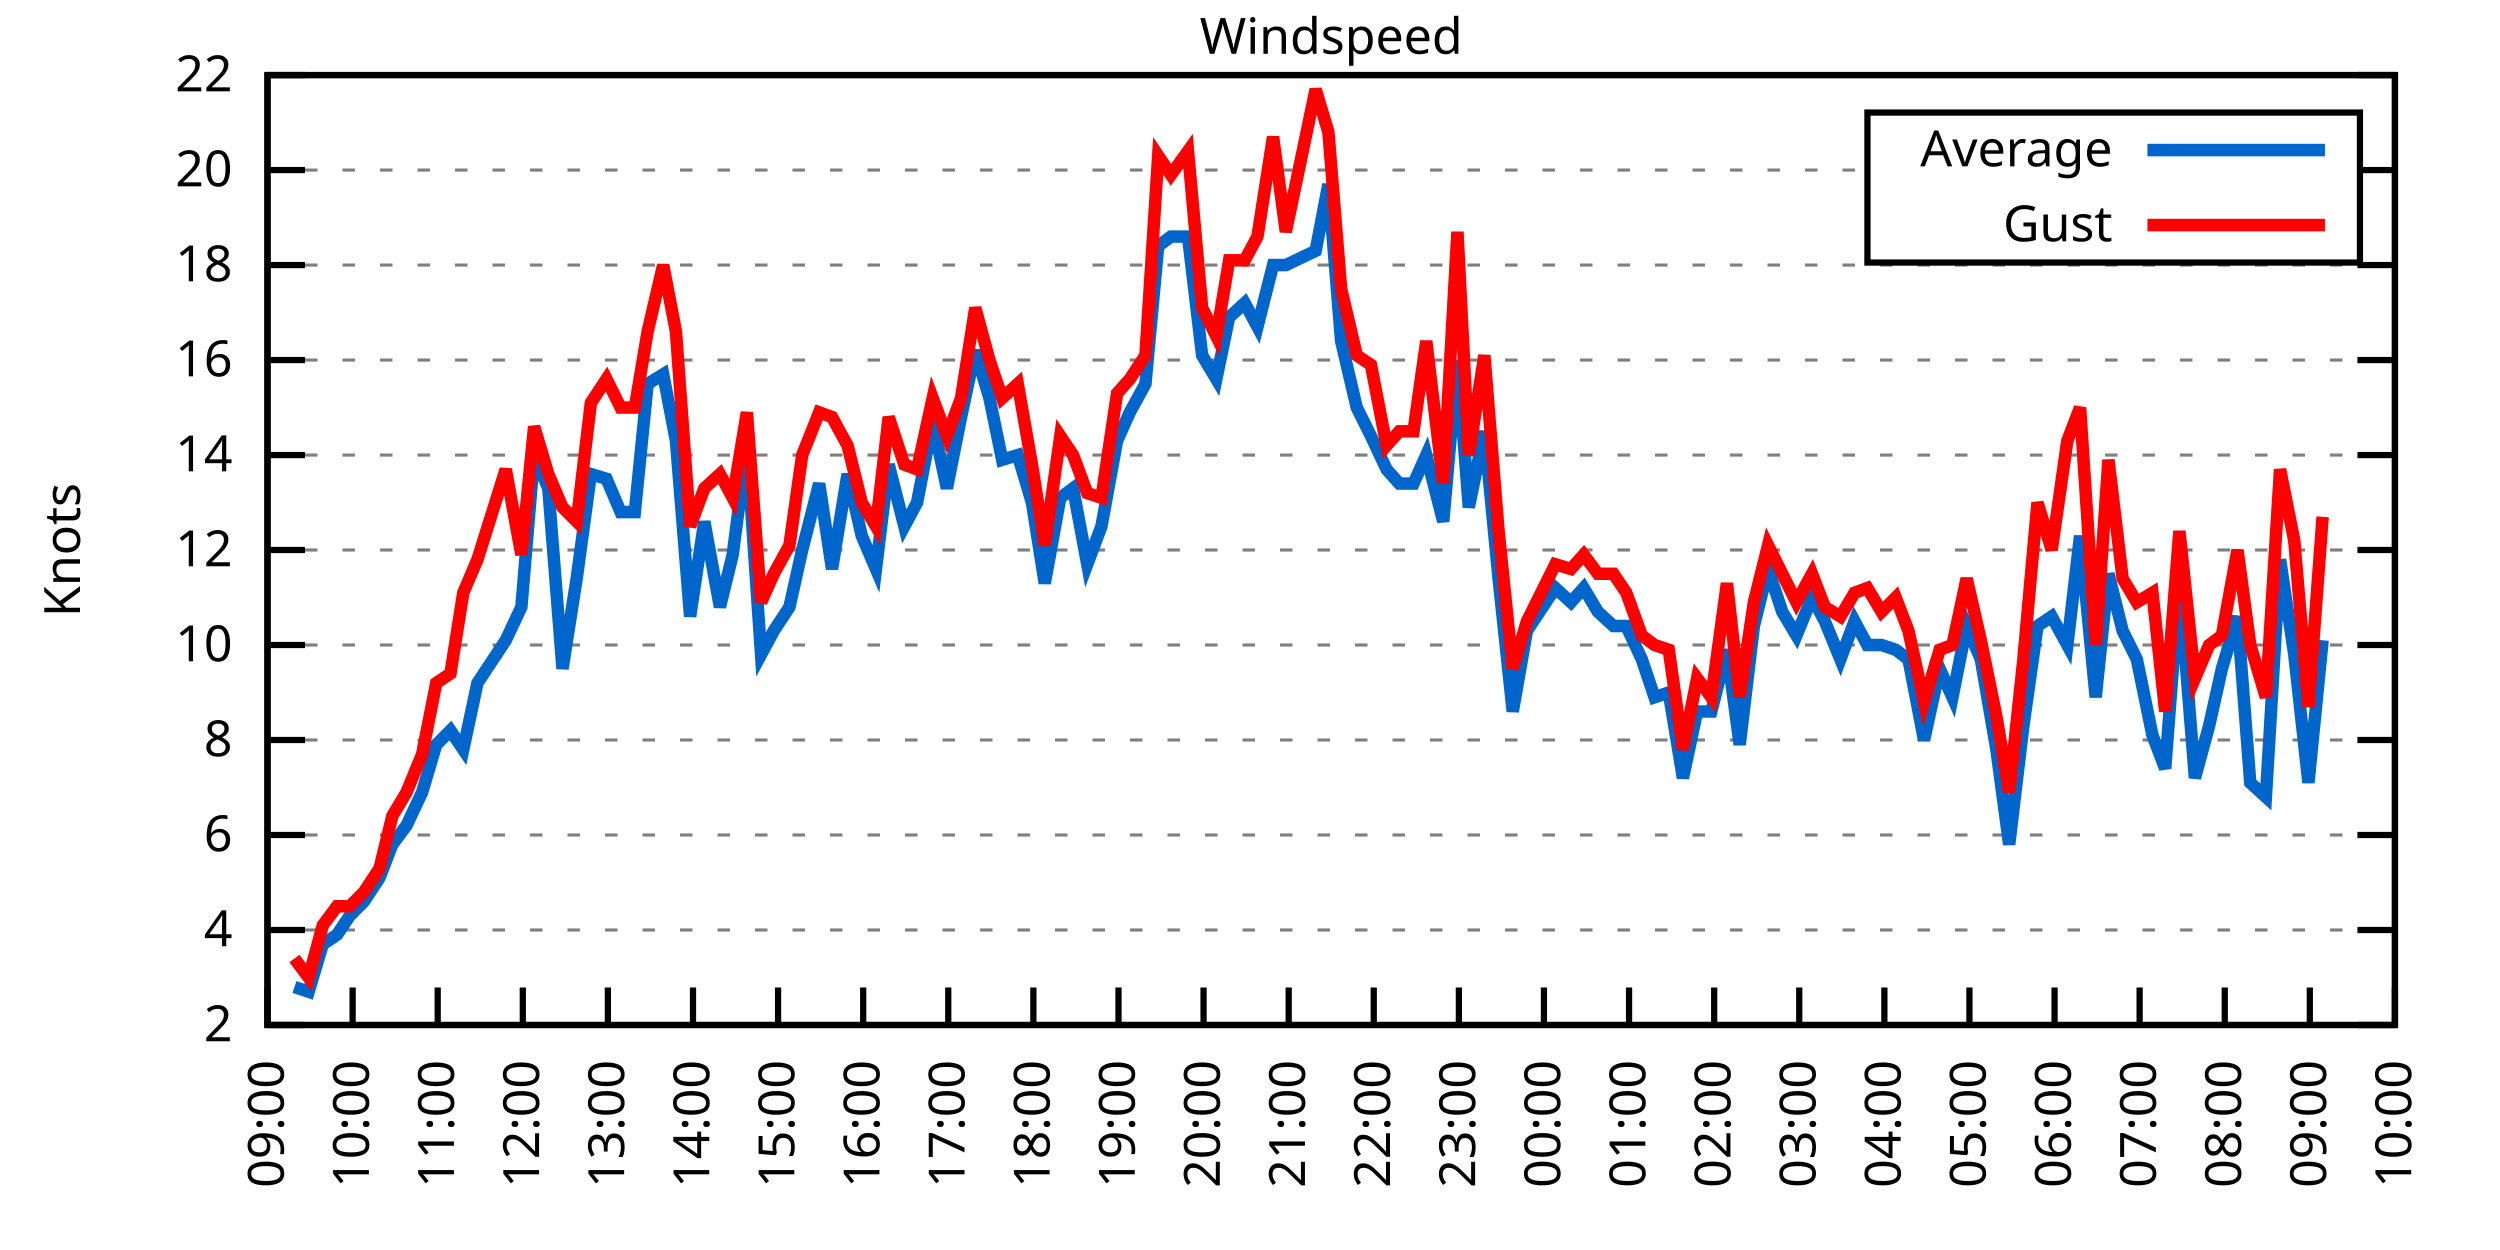
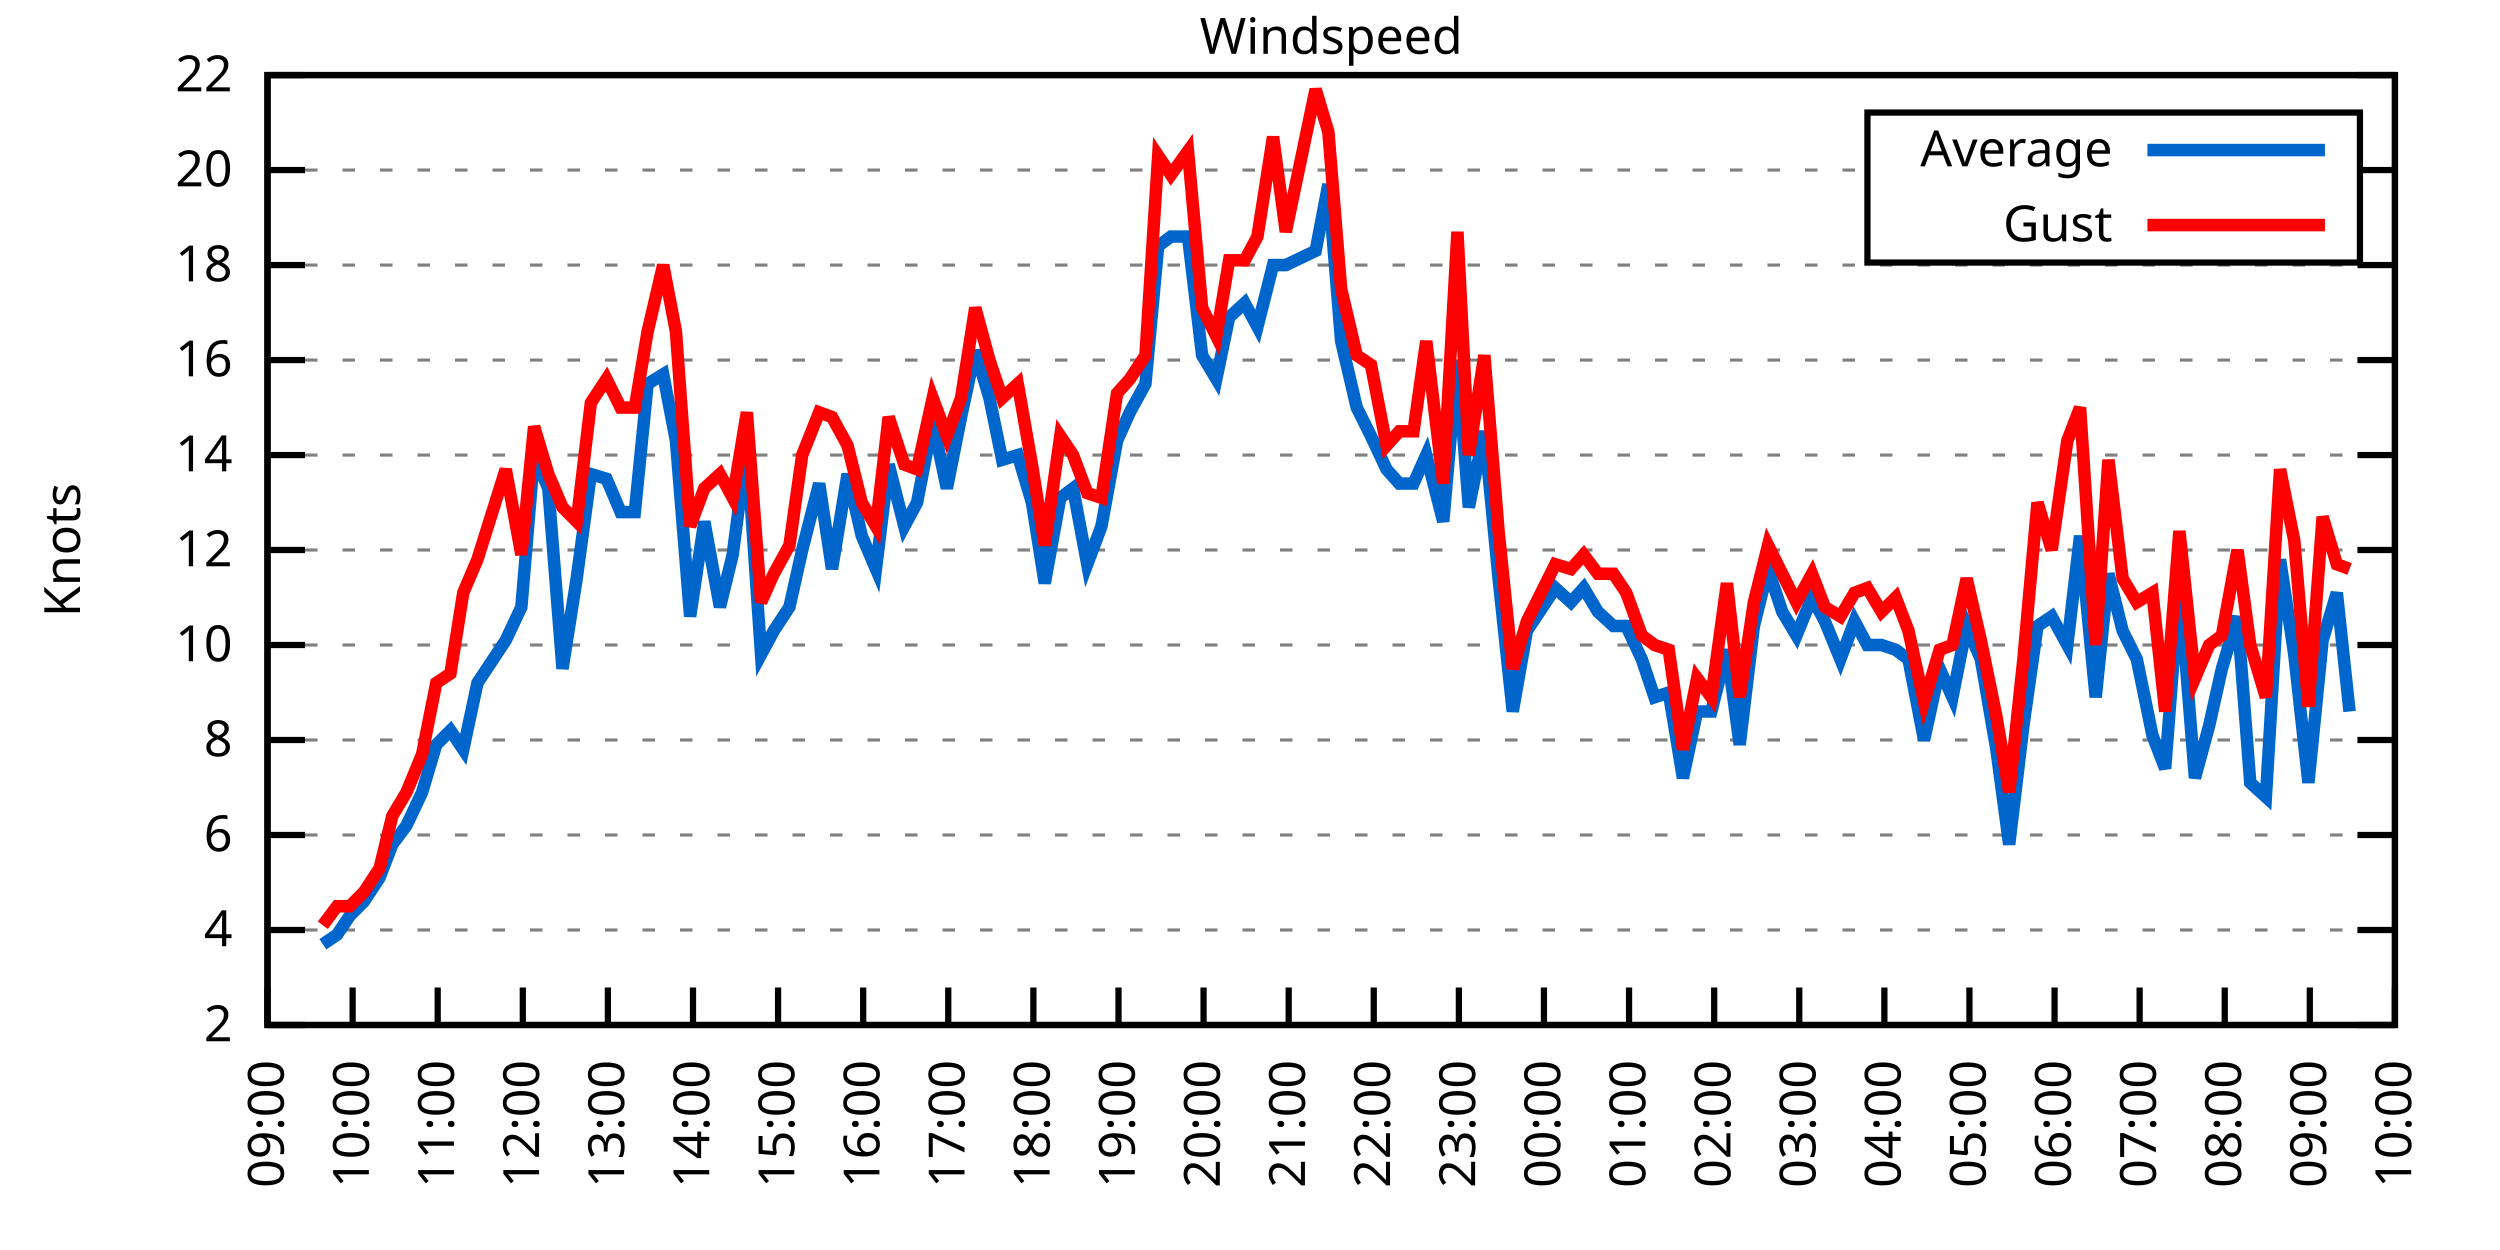
<svg xmlns="http://www.w3.org/2000/svg" xmlns:xlink="http://www.w3.org/1999/xlink" width="400" height="200" viewBox="0 0 400 200">
  <g id="gnuplot_canvas">
    <rect x="0" y="0" width="400" height="200" fill="none" />
    <defs>
      <circle id="gpDot" r="0.5" stroke-width="0.5" stroke="currentColor" />
      <path id="gpPt0" stroke-width="0.333" stroke="currentColor" d="M-1,0 h2 M0,-1 v2" />
      <path id="gpPt1" stroke-width="0.333" stroke="currentColor" d="M-1,-1 L1,1 M1,-1 L-1,1" />
      <path id="gpPt2" stroke-width="0.333" stroke="currentColor" d="M-1,0 L1,0 M0,-1 L0,1 M-1,-1 L1,1 M-1,1 L1,-1" />
      <rect id="gpPt3" stroke-width="0.333" stroke="currentColor" x="-1" y="-1" width="2" height="2" />
      <rect id="gpPt4" stroke-width="0.333" stroke="currentColor" fill="currentColor" x="-1" y="-1" width="2" height="2" />
      <circle id="gpPt5" stroke-width="0.333" stroke="currentColor" cx="0" cy="0" r="1" />
      <use xlink:href="#gpPt5" id="gpPt6" fill="currentColor" stroke="none" />
      <path id="gpPt7" stroke-width="0.333" stroke="currentColor" d="M0,-1.33 L-1.33,0.67 L1.33,0.67 z" />
      <use xlink:href="#gpPt7" id="gpPt8" fill="currentColor" stroke="none" />
      <use xlink:href="#gpPt7" id="gpPt9" stroke="currentColor" transform="rotate(180)" />
      <use xlink:href="#gpPt9" id="gpPt10" fill="currentColor" stroke="none" />
      <use xlink:href="#gpPt3" id="gpPt11" stroke="currentColor" transform="rotate(45)" />
      <use xlink:href="#gpPt11" id="gpPt12" fill="currentColor" stroke="none" />
      <path id="gpPt13" stroke-width="0.333" stroke="currentColor" d="M0,1.330 L1.265,0.411 L0.782,-1.067 L-0.782,-1.076 L-1.265,0.411 z" />
      <use xlink:href="#gpPt13" id="gpPt14" fill="currentColor" stroke="none" />
      <filter id="textbox" filterUnits="objectBoundingBox" x="0" y="0" height="1" width="1">
        <feFlood flood-color="white" flood-opacity="1" result="bgnd" />
        <feComposite in="SourceGraphic" in2="bgnd" operator="atop" />
      </filter>
      <filter id="greybox" filterUnits="objectBoundingBox" x="0" y="0" height="1" width="1">
        <feFlood flood-color="lightgrey" flood-opacity="1" result="grey" />
        <feComposite in="SourceGraphic" in2="grey" operator="atop" />
      </filter>
    </defs>
    <g fill="none" color="white" stroke="currentColor" stroke-width="1.00" stroke-linecap="butt" stroke-linejoin="miter">
</g>
    <g fill="none" color="black" stroke="currentColor" stroke-width="1.00" stroke-linecap="butt" stroke-linejoin="miter">
      <g stroke="none" shape-rendering="crispEdges">
        <polygon fill="rgb(255, 255, 255)" points="42.80,164.00 383.18,164.00 383.18,12.02 42.80,12.02 " />
      </g>
    </g>
    <g fill="none" color="black" stroke="currentColor" stroke-width="1.00" stroke-linecap="butt" stroke-linejoin="miter">
</g>
    <g fill="none" color="black" stroke="black" stroke-width="0.50" stroke-linecap="butt" stroke-linejoin="miter">
</g>
    <g fill="none" color="gray" stroke="currentColor" stroke-width="0.50" stroke-linecap="butt" stroke-linejoin="miter">
      <path stroke="gray" stroke-dasharray="2,4" class="gridline" d="M42.80,164.00 L383.19,164.00  " />
    </g>
    <g fill="none" color="gray" stroke="gray" stroke-width="1.00" stroke-linecap="butt" stroke-linejoin="miter">
</g>
    <g fill="none" color="black" stroke="currentColor" stroke-width="1.00" stroke-linecap="butt" stroke-linejoin="miter">
      <path stroke="black" d="M42.80,164.00 L48.80,164.00 M383.19,164.00 L377.19,164.00  " />
      <g transform="translate(37.20,166.60)" stroke="none" fill="black" font-family="Sans" font-size="8.00" text-anchor="end">
        <text>
          <tspan font-family="Sans"> 2</tspan>
        </text>
      </g>
    </g>
    <g fill="none" color="black" stroke="currentColor" stroke-width="1.00" stroke-linecap="butt" stroke-linejoin="miter">
</g>
    <g fill="none" color="black" stroke="black" stroke-width="0.50" stroke-linecap="butt" stroke-linejoin="miter">
</g>
    <g fill="none" color="gray" stroke="currentColor" stroke-width="0.50" stroke-linecap="butt" stroke-linejoin="miter">
      <path stroke="gray" stroke-dasharray="2,4" class="gridline" d="M42.80,148.80 L383.19,148.80  " />
    </g>
    <g fill="none" color="gray" stroke="gray" stroke-width="1.00" stroke-linecap="butt" stroke-linejoin="miter">
</g>
    <g fill="none" color="black" stroke="currentColor" stroke-width="1.00" stroke-linecap="butt" stroke-linejoin="miter">
      <path stroke="black" d="M42.80,148.80 L48.80,148.80 M383.19,148.80 L377.19,148.80  " />
      <g transform="translate(37.20,151.40)" stroke="none" fill="black" font-family="Sans" font-size="8.00" text-anchor="end">
        <text>
          <tspan font-family="Sans"> 4</tspan>
        </text>
      </g>
    </g>
    <g fill="none" color="black" stroke="currentColor" stroke-width="1.00" stroke-linecap="butt" stroke-linejoin="miter">
</g>
    <g fill="none" color="black" stroke="black" stroke-width="0.50" stroke-linecap="butt" stroke-linejoin="miter">
</g>
    <g fill="none" color="gray" stroke="currentColor" stroke-width="0.50" stroke-linecap="butt" stroke-linejoin="miter">
      <path stroke="gray" stroke-dasharray="2,4" class="gridline" d="M42.80,133.60 L383.19,133.60  " />
    </g>
    <g fill="none" color="gray" stroke="gray" stroke-width="1.00" stroke-linecap="butt" stroke-linejoin="miter">
</g>
    <g fill="none" color="black" stroke="currentColor" stroke-width="1.00" stroke-linecap="butt" stroke-linejoin="miter">
      <path stroke="black" d="M42.80,133.60 L48.80,133.60 M383.19,133.60 L377.19,133.60  " />
      <g transform="translate(37.20,136.20)" stroke="none" fill="black" font-family="Sans" font-size="8.00" text-anchor="end">
        <text>
          <tspan font-family="Sans"> 6</tspan>
        </text>
      </g>
    </g>
    <g fill="none" color="black" stroke="currentColor" stroke-width="1.00" stroke-linecap="butt" stroke-linejoin="miter">
</g>
    <g fill="none" color="black" stroke="black" stroke-width="0.50" stroke-linecap="butt" stroke-linejoin="miter">
</g>
    <g fill="none" color="gray" stroke="currentColor" stroke-width="0.50" stroke-linecap="butt" stroke-linejoin="miter">
      <path stroke="gray" stroke-dasharray="2,4" class="gridline" d="M42.80,118.40 L383.19,118.40  " />
    </g>
    <g fill="none" color="gray" stroke="gray" stroke-width="1.00" stroke-linecap="butt" stroke-linejoin="miter">
</g>
    <g fill="none" color="black" stroke="currentColor" stroke-width="1.00" stroke-linecap="butt" stroke-linejoin="miter">
      <path stroke="black" d="M42.80,118.40 L48.80,118.40 M383.19,118.40 L377.19,118.40  " />
      <g transform="translate(37.20,121.00)" stroke="none" fill="black" font-family="Sans" font-size="8.00" text-anchor="end">
        <text>
          <tspan font-family="Sans"> 8</tspan>
        </text>
      </g>
    </g>
    <g fill="none" color="black" stroke="currentColor" stroke-width="1.00" stroke-linecap="butt" stroke-linejoin="miter">
</g>
    <g fill="none" color="black" stroke="black" stroke-width="0.50" stroke-linecap="butt" stroke-linejoin="miter">
</g>
    <g fill="none" color="gray" stroke="currentColor" stroke-width="0.50" stroke-linecap="butt" stroke-linejoin="miter">
      <path stroke="gray" stroke-dasharray="2,4" class="gridline" d="M42.80,103.20 L383.19,103.20  " />
    </g>
    <g fill="none" color="gray" stroke="gray" stroke-width="1.00" stroke-linecap="butt" stroke-linejoin="miter">
</g>
    <g fill="none" color="black" stroke="currentColor" stroke-width="1.00" stroke-linecap="butt" stroke-linejoin="miter">
      <path stroke="black" d="M42.80,103.20 L48.80,103.20 M383.19,103.20 L377.19,103.20  " />
      <g transform="translate(37.20,105.80)" stroke="none" fill="black" font-family="Sans" font-size="8.00" text-anchor="end">
        <text>
          <tspan font-family="Sans"> 10</tspan>
        </text>
      </g>
    </g>
    <g fill="none" color="black" stroke="currentColor" stroke-width="1.00" stroke-linecap="butt" stroke-linejoin="miter">
</g>
    <g fill="none" color="black" stroke="black" stroke-width="0.50" stroke-linecap="butt" stroke-linejoin="miter">
</g>
    <g fill="none" color="gray" stroke="currentColor" stroke-width="0.50" stroke-linecap="butt" stroke-linejoin="miter">
      <path stroke="gray" stroke-dasharray="2,4" class="gridline" d="M42.80,88.00 L383.19,88.00  " />
    </g>
    <g fill="none" color="gray" stroke="gray" stroke-width="1.00" stroke-linecap="butt" stroke-linejoin="miter">
</g>
    <g fill="none" color="black" stroke="currentColor" stroke-width="1.00" stroke-linecap="butt" stroke-linejoin="miter">
      <path stroke="black" d="M42.80,88.00 L48.80,88.00 M383.19,88.00 L377.19,88.00  " />
      <g transform="translate(37.20,90.60)" stroke="none" fill="black" font-family="Sans" font-size="8.00" text-anchor="end">
        <text>
          <tspan font-family="Sans"> 12</tspan>
        </text>
      </g>
    </g>
    <g fill="none" color="black" stroke="currentColor" stroke-width="1.00" stroke-linecap="butt" stroke-linejoin="miter">
</g>
    <g fill="none" color="black" stroke="black" stroke-width="0.50" stroke-linecap="butt" stroke-linejoin="miter">
</g>
    <g fill="none" color="gray" stroke="currentColor" stroke-width="0.50" stroke-linecap="butt" stroke-linejoin="miter">
      <path stroke="gray" stroke-dasharray="2,4" class="gridline" d="M42.80,72.81 L383.19,72.81  " />
    </g>
    <g fill="none" color="gray" stroke="gray" stroke-width="1.00" stroke-linecap="butt" stroke-linejoin="miter">
</g>
    <g fill="none" color="black" stroke="currentColor" stroke-width="1.00" stroke-linecap="butt" stroke-linejoin="miter">
      <path stroke="black" d="M42.80,72.81 L48.80,72.81 M383.19,72.81 L377.19,72.81  " />
      <g transform="translate(37.20,75.41)" stroke="none" fill="black" font-family="Sans" font-size="8.00" text-anchor="end">
        <text>
          <tspan font-family="Sans"> 14</tspan>
        </text>
      </g>
    </g>
    <g fill="none" color="black" stroke="currentColor" stroke-width="1.00" stroke-linecap="butt" stroke-linejoin="miter">
</g>
    <g fill="none" color="black" stroke="black" stroke-width="0.50" stroke-linecap="butt" stroke-linejoin="miter">
</g>
    <g fill="none" color="gray" stroke="currentColor" stroke-width="0.50" stroke-linecap="butt" stroke-linejoin="miter">
      <path stroke="gray" stroke-dasharray="2,4" class="gridline" d="M42.80,57.61 L383.19,57.61  " />
    </g>
    <g fill="none" color="gray" stroke="gray" stroke-width="1.00" stroke-linecap="butt" stroke-linejoin="miter">
</g>
    <g fill="none" color="black" stroke="currentColor" stroke-width="1.00" stroke-linecap="butt" stroke-linejoin="miter">
      <path stroke="black" d="M42.80,57.61 L48.80,57.61 M383.19,57.61 L377.19,57.61  " />
      <g transform="translate(37.20,60.21)" stroke="none" fill="black" font-family="Sans" font-size="8.00" text-anchor="end">
        <text>
          <tspan font-family="Sans"> 16</tspan>
        </text>
      </g>
    </g>
    <g fill="none" color="black" stroke="currentColor" stroke-width="1.00" stroke-linecap="butt" stroke-linejoin="miter">
</g>
    <g fill="none" color="black" stroke="black" stroke-width="0.50" stroke-linecap="butt" stroke-linejoin="miter">
</g>
    <g fill="none" color="gray" stroke="currentColor" stroke-width="0.50" stroke-linecap="butt" stroke-linejoin="miter">
      <path stroke="gray" stroke-dasharray="2,4" class="gridline" d="M42.80,42.41 L383.19,42.41  " />
    </g>
    <g fill="none" color="gray" stroke="gray" stroke-width="1.00" stroke-linecap="butt" stroke-linejoin="miter">
</g>
    <g fill="none" color="black" stroke="currentColor" stroke-width="1.00" stroke-linecap="butt" stroke-linejoin="miter">
      <path stroke="black" d="M42.80,42.41 L48.80,42.41 M383.19,42.41 L377.19,42.41  " />
      <g transform="translate(37.20,45.01)" stroke="none" fill="black" font-family="Sans" font-size="8.00" text-anchor="end">
        <text>
          <tspan font-family="Sans"> 18</tspan>
        </text>
      </g>
    </g>
    <g fill="none" color="black" stroke="currentColor" stroke-width="1.00" stroke-linecap="butt" stroke-linejoin="miter">
</g>
    <g fill="none" color="black" stroke="black" stroke-width="0.50" stroke-linecap="butt" stroke-linejoin="miter">
</g>
    <g fill="none" color="gray" stroke="currentColor" stroke-width="0.50" stroke-linecap="butt" stroke-linejoin="miter">
      <path stroke="gray" stroke-dasharray="2,4" class="gridline" d="M42.80,27.21 L298.79,27.21 M377.59,27.21 L383.19,27.21  " />
    </g>
    <g fill="none" color="gray" stroke="gray" stroke-width="1.00" stroke-linecap="butt" stroke-linejoin="miter">
</g>
    <g fill="none" color="black" stroke="currentColor" stroke-width="1.00" stroke-linecap="butt" stroke-linejoin="miter">
      <path stroke="black" d="M42.80,27.21 L48.80,27.21 M383.19,27.21 L377.19,27.21  " />
      <g transform="translate(37.20,29.81)" stroke="none" fill="black" font-family="Sans" font-size="8.00" text-anchor="end">
        <text>
          <tspan font-family="Sans"> 20</tspan>
        </text>
      </g>
    </g>
    <g fill="none" color="black" stroke="currentColor" stroke-width="1.00" stroke-linecap="butt" stroke-linejoin="miter">
</g>
    <g fill="none" color="black" stroke="black" stroke-width="0.50" stroke-linecap="butt" stroke-linejoin="miter">
</g>
    <g fill="none" color="gray" stroke="currentColor" stroke-width="0.50" stroke-linecap="butt" stroke-linejoin="miter">
      <path stroke="gray" stroke-dasharray="2,4" class="gridline" d="M42.80,12.01 L383.19,12.01  " />
    </g>
    <g fill="none" color="gray" stroke="gray" stroke-width="1.00" stroke-linecap="butt" stroke-linejoin="miter">
</g>
    <g fill="none" color="black" stroke="currentColor" stroke-width="1.00" stroke-linecap="butt" stroke-linejoin="miter">
      <path stroke="black" d="M42.80,12.01 L48.80,12.01 M383.19,12.01 L377.19,12.01  " />
      <g transform="translate(37.20,14.61)" stroke="none" fill="black" font-family="Sans" font-size="8.00" text-anchor="end">
        <text>
          <tspan font-family="Sans"> 22</tspan>
        </text>
      </g>
    </g>
    <g fill="none" color="black" stroke="currentColor" stroke-width="1.00" stroke-linecap="butt" stroke-linejoin="miter">
      <path stroke="black" d="M42.80,164.00 L42.80,158.00  " />
      <g transform="translate(45.40,169.60) rotate(270.00)" stroke="none" fill="black" font-family="Sans" font-size="8.00" text-anchor="end">
        <text>
          <tspan font-family="Sans">09:00</tspan>
        </text>
      </g>
    </g>
    <g fill="none" color="black" stroke="currentColor" stroke-width="1.00" stroke-linecap="butt" stroke-linejoin="miter">
      <path stroke="black" d="M56.42,164.00 L56.42,158.00  " />
      <g transform="translate(59.02,169.60) rotate(270.00)" stroke="none" fill="black" font-family="Sans" font-size="8.00" text-anchor="end">
        <text>
          <tspan font-family="Sans">10:00</tspan>
        </text>
      </g>
    </g>
    <g fill="none" color="black" stroke="currentColor" stroke-width="1.00" stroke-linecap="butt" stroke-linejoin="miter">
      <path stroke="black" d="M70.03,164.00 L70.03,158.00  " />
      <g transform="translate(72.63,169.60) rotate(270.00)" stroke="none" fill="black" font-family="Sans" font-size="8.00" text-anchor="end">
        <text>
          <tspan font-family="Sans">11:00</tspan>
        </text>
      </g>
    </g>
    <g fill="none" color="black" stroke="currentColor" stroke-width="1.00" stroke-linecap="butt" stroke-linejoin="miter">
      <path stroke="black" d="M83.65,164.00 L83.65,158.00  " />
      <g transform="translate(86.25,169.60) rotate(270.00)" stroke="none" fill="black" font-family="Sans" font-size="8.00" text-anchor="end">
        <text>
          <tspan font-family="Sans">12:00</tspan>
        </text>
      </g>
    </g>
    <g fill="none" color="black" stroke="currentColor" stroke-width="1.00" stroke-linecap="butt" stroke-linejoin="miter">
      <path stroke="black" d="M97.26,164.00 L97.26,158.00  " />
      <g transform="translate(99.86,169.60) rotate(270.00)" stroke="none" fill="black" font-family="Sans" font-size="8.00" text-anchor="end">
        <text>
          <tspan font-family="Sans">13:00</tspan>
        </text>
      </g>
    </g>
    <g fill="none" color="black" stroke="currentColor" stroke-width="1.00" stroke-linecap="butt" stroke-linejoin="miter">
      <path stroke="black" d="M110.88,164.00 L110.88,158.00  " />
      <g transform="translate(113.48,169.60) rotate(270.00)" stroke="none" fill="black" font-family="Sans" font-size="8.00" text-anchor="end">
        <text>
          <tspan font-family="Sans">14:00</tspan>
        </text>
      </g>
    </g>
    <g fill="none" color="black" stroke="currentColor" stroke-width="1.00" stroke-linecap="butt" stroke-linejoin="miter">
      <path stroke="black" d="M124.49,164.00 L124.49,158.00  " />
      <g transform="translate(127.09,169.60) rotate(270.00)" stroke="none" fill="black" font-family="Sans" font-size="8.00" text-anchor="end">
        <text>
          <tspan font-family="Sans">15:00</tspan>
        </text>
      </g>
    </g>
    <g fill="none" color="black" stroke="currentColor" stroke-width="1.00" stroke-linecap="butt" stroke-linejoin="miter">
      <path stroke="black" d="M138.11,164.00 L138.11,158.00  " />
      <g transform="translate(140.71,169.60) rotate(270.00)" stroke="none" fill="black" font-family="Sans" font-size="8.00" text-anchor="end">
        <text>
          <tspan font-family="Sans">16:00</tspan>
        </text>
      </g>
    </g>
    <g fill="none" color="black" stroke="currentColor" stroke-width="1.00" stroke-linecap="butt" stroke-linejoin="miter">
      <path stroke="black" d="M151.72,164.00 L151.72,158.00  " />
      <g transform="translate(154.32,169.60) rotate(270.00)" stroke="none" fill="black" font-family="Sans" font-size="8.00" text-anchor="end">
        <text>
          <tspan font-family="Sans">17:00</tspan>
        </text>
      </g>
    </g>
    <g fill="none" color="black" stroke="currentColor" stroke-width="1.00" stroke-linecap="butt" stroke-linejoin="miter">
      <path stroke="black" d="M165.34,164.00 L165.34,158.00  " />
      <g transform="translate(167.94,169.60) rotate(270.00)" stroke="none" fill="black" font-family="Sans" font-size="8.00" text-anchor="end">
        <text>
          <tspan font-family="Sans">18:00</tspan>
        </text>
      </g>
    </g>
    <g fill="none" color="black" stroke="currentColor" stroke-width="1.00" stroke-linecap="butt" stroke-linejoin="miter">
      <path stroke="black" d="M178.96,164.00 L178.96,158.00  " />
      <g transform="translate(181.56,169.60) rotate(270.00)" stroke="none" fill="black" font-family="Sans" font-size="8.00" text-anchor="end">
        <text>
          <tspan font-family="Sans">19:00</tspan>
        </text>
      </g>
    </g>
    <g fill="none" color="black" stroke="currentColor" stroke-width="1.00" stroke-linecap="butt" stroke-linejoin="miter">
      <path stroke="black" d="M192.57,164.00 L192.57,158.00  " />
      <g transform="translate(195.17,169.60) rotate(270.00)" stroke="none" fill="black" font-family="Sans" font-size="8.00" text-anchor="end">
        <text>
          <tspan font-family="Sans">20:00</tspan>
        </text>
      </g>
    </g>
    <g fill="none" color="black" stroke="currentColor" stroke-width="1.00" stroke-linecap="butt" stroke-linejoin="miter">
      <path stroke="black" d="M206.19,164.00 L206.19,158.00  " />
      <g transform="translate(208.79,169.60) rotate(270.00)" stroke="none" fill="black" font-family="Sans" font-size="8.00" text-anchor="end">
        <text>
          <tspan font-family="Sans">21:00</tspan>
        </text>
      </g>
    </g>
    <g fill="none" color="black" stroke="currentColor" stroke-width="1.00" stroke-linecap="butt" stroke-linejoin="miter">
      <path stroke="black" d="M219.80,164.00 L219.80,158.00  " />
      <g transform="translate(222.40,169.60) rotate(270.00)" stroke="none" fill="black" font-family="Sans" font-size="8.00" text-anchor="end">
        <text>
          <tspan font-family="Sans">22:00</tspan>
        </text>
      </g>
    </g>
    <g fill="none" color="black" stroke="currentColor" stroke-width="1.00" stroke-linecap="butt" stroke-linejoin="miter">
      <path stroke="black" d="M233.42,164.00 L233.42,158.00  " />
      <g transform="translate(236.02,169.60) rotate(270.00)" stroke="none" fill="black" font-family="Sans" font-size="8.00" text-anchor="end">
        <text>
          <tspan font-family="Sans">23:00</tspan>
        </text>
      </g>
    </g>
    <g fill="none" color="black" stroke="currentColor" stroke-width="1.00" stroke-linecap="butt" stroke-linejoin="miter">
      <path stroke="black" d="M247.03,164.00 L247.03,158.00  " />
      <g transform="translate(249.63,169.60) rotate(270.00)" stroke="none" fill="black" font-family="Sans" font-size="8.00" text-anchor="end">
        <text>
          <tspan font-family="Sans">00:00</tspan>
        </text>
      </g>
    </g>
    <g fill="none" color="black" stroke="currentColor" stroke-width="1.00" stroke-linecap="butt" stroke-linejoin="miter">
      <path stroke="black" d="M260.65,164.00 L260.65,158.00  " />
      <g transform="translate(263.25,169.60) rotate(270.00)" stroke="none" fill="black" font-family="Sans" font-size="8.00" text-anchor="end">
        <text>
          <tspan font-family="Sans">01:00</tspan>
        </text>
      </g>
    </g>
    <g fill="none" color="black" stroke="currentColor" stroke-width="1.00" stroke-linecap="butt" stroke-linejoin="miter">
      <path stroke="black" d="M274.27,164.00 L274.27,158.00  " />
      <g transform="translate(276.87,169.60) rotate(270.00)" stroke="none" fill="black" font-family="Sans" font-size="8.00" text-anchor="end">
        <text>
          <tspan font-family="Sans">02:00</tspan>
        </text>
      </g>
    </g>
    <g fill="none" color="black" stroke="currentColor" stroke-width="1.00" stroke-linecap="butt" stroke-linejoin="miter">
      <path stroke="black" d="M287.88,164.00 L287.88,158.00  " />
      <g transform="translate(290.48,169.60) rotate(270.00)" stroke="none" fill="black" font-family="Sans" font-size="8.00" text-anchor="end">
        <text>
          <tspan font-family="Sans">03:00</tspan>
        </text>
      </g>
    </g>
    <g fill="none" color="black" stroke="currentColor" stroke-width="1.00" stroke-linecap="butt" stroke-linejoin="miter">
      <path stroke="black" d="M301.50,164.00 L301.50,158.00  " />
      <g transform="translate(304.10,169.60) rotate(270.00)" stroke="none" fill="black" font-family="Sans" font-size="8.00" text-anchor="end">
        <text>
          <tspan font-family="Sans">04:00</tspan>
        </text>
      </g>
    </g>
    <g fill="none" color="black" stroke="currentColor" stroke-width="1.00" stroke-linecap="butt" stroke-linejoin="miter">
      <path stroke="black" d="M315.11,164.00 L315.11,158.00  " />
      <g transform="translate(317.71,169.60) rotate(270.00)" stroke="none" fill="black" font-family="Sans" font-size="8.00" text-anchor="end">
        <text>
          <tspan font-family="Sans">05:00</tspan>
        </text>
      </g>
    </g>
    <g fill="none" color="black" stroke="currentColor" stroke-width="1.00" stroke-linecap="butt" stroke-linejoin="miter">
      <path stroke="black" d="M328.73,164.00 L328.73,158.00  " />
      <g transform="translate(331.33,169.60) rotate(270.00)" stroke="none" fill="black" font-family="Sans" font-size="8.00" text-anchor="end">
        <text>
          <tspan font-family="Sans">06:00</tspan>
        </text>
      </g>
    </g>
    <g fill="none" color="black" stroke="currentColor" stroke-width="1.00" stroke-linecap="butt" stroke-linejoin="miter">
      <path stroke="black" d="M342.34,164.00 L342.34,158.00  " />
      <g transform="translate(344.94,169.60) rotate(270.00)" stroke="none" fill="black" font-family="Sans" font-size="8.00" text-anchor="end">
        <text>
          <tspan font-family="Sans">07:00</tspan>
        </text>
      </g>
    </g>
    <g fill="none" color="black" stroke="currentColor" stroke-width="1.00" stroke-linecap="butt" stroke-linejoin="miter">
      <path stroke="black" d="M355.96,164.00 L355.96,158.00  " />
      <g transform="translate(358.56,169.60) rotate(270.00)" stroke="none" fill="black" font-family="Sans" font-size="8.00" text-anchor="end">
        <text>
          <tspan font-family="Sans">08:00</tspan>
        </text>
      </g>
    </g>
    <g fill="none" color="black" stroke="currentColor" stroke-width="1.00" stroke-linecap="butt" stroke-linejoin="miter">
      <path stroke="black" d="M369.57,164.00 L369.57,158.00  " />
      <g transform="translate(372.17,169.60) rotate(270.00)" stroke="none" fill="black" font-family="Sans" font-size="8.00" text-anchor="end">
        <text>
          <tspan font-family="Sans">09:00</tspan>
        </text>
      </g>
    </g>
    <g fill="none" color="black" stroke="currentColor" stroke-width="1.00" stroke-linecap="butt" stroke-linejoin="miter">
      <path stroke="black" d="M383.19,164.00 L383.19,158.00  " />
      <g transform="translate(385.79,169.60) rotate(270.00)" stroke="none" fill="black" font-family="Sans" font-size="8.00" text-anchor="end">
        <text>
          <tspan font-family="Sans">10:00</tspan>
        </text>
      </g>
    </g>
    <g fill="none" color="black" stroke="currentColor" stroke-width="1.00" stroke-linecap="butt" stroke-linejoin="miter">
</g>
    <g fill="none" color="black" stroke="currentColor" stroke-width="1.00" stroke-linecap="butt" stroke-linejoin="miter">
      <path stroke="black" d="M42.80,12.01 L42.80,164.00 L383.19,164.00 L383.19,12.01 L42.80,12.01 Z  " />
    </g>
    <g fill="none" color="black" stroke="currentColor" stroke-width="1.00" stroke-linecap="butt" stroke-linejoin="miter">
</g>
    <g fill="none" color="black" stroke="currentColor" stroke-width="1.00" stroke-linecap="butt" stroke-linejoin="miter">
      <path stroke="black" d="M298.79,42.01 L298.79,18.01 L377.59,18.01 L377.59,42.01 L298.79,42.01 Z  " />
    </g>
    <g id="Windspeed_plot_1">
      <g fill="none" color="white" stroke="black" stroke-width="2.00" stroke-linecap="butt" stroke-linejoin="miter">
</g>
      <g fill="none" color="black" stroke="currentColor" stroke-width="2.00" stroke-linecap="butt" stroke-linejoin="miter">
        <g transform="translate(337.99,26.61)" stroke="none" fill="black" font-family="Sans" font-size="8.00" text-anchor="end">
          <text>
            <tspan font-family="Sans">Average</tspan>
          </text>
        </g>
      </g>
      <g fill="none" color="black" stroke="currentColor" stroke-width="2.00" stroke-linecap="butt" stroke-linejoin="miter">
-         <path stroke="rgb(  0, 102, 204)" d="M343.59,24.01 L371.99,24.01 M47.11,157.92 L49.38,158.68 L51.65,151.08 L53.92,149.56 L55.96,146.52 L58.23,144.24   L60.73,140.44 L62.77,135.12 L65.04,132.08 L67.54,126.76 L69.80,119.16 L72.07,116.88 L74.12,119.92 L76.39,109.28   L80.92,102.44 L83.42,97.12 L85.46,72.81 L87.73,78.13 L90.00,107.00 L92.27,92.56 L94.54,75.85 L97.04,76.61   L99.30,81.93 L101.57,81.93 L103.62,61.41 L106.11,59.89 L108.15,70.53 L110.42,98.64 L112.69,83.45 L115.19,97.12   L117.23,88.76 L119.50,71.29 L121.77,104.72 L123.81,100.92 L126.31,97.12 L128.35,88.00 L131.07,77.37 L133.12,91.04   L135.61,75.85 L137.88,85.73 L140.15,91.04 L142.19,74.33 L144.69,84.21 L146.73,80.41 L149.23,67.49 L151.50,78.13   L153.77,66.73 L156.04,56.09 L158.31,63.69 L160.35,73.57 L162.84,72.81 L165.11,80.41 L167.16,93.32 L169.65,79.65   L171.69,78.13 L173.96,90.28 L176.23,84.21 L178.73,70.53 L180.77,65.97 L183.27,61.41 L185.31,39.37 L187.35,37.85   L190.08,37.85 L192.34,56.85 L194.61,60.65 L196.66,50.77 L199.15,48.49 L201.19,52.29 L203.69,42.41 L205.73,42.41   L210.50,40.13 L212.54,29.49 L214.58,54.57 L217.08,65.21 L219.35,69.77 L221.85,75.09 L223.89,77.37 L226.16,77.37   L228.20,72.81 L230.92,83.45 L233.19,57.61 L235.01,81.17 L237.50,69.01 L239.77,92.56 L242.04,113.84 L244.31,100.92   L248.85,94.08 L251.35,96.36 L253.39,94.08 L255.66,97.88 L258.15,100.16 L260.20,100.16 L262.69,105.48 L264.73,111.56   L267.00,110.80 L269.27,124.48 L271.54,113.84 L273.81,113.84 L276.31,103.96 L278.35,119.16 L280.62,100.16 L282.89,91.04   L285.16,97.88 L287.43,101.68 L289.92,95.60 L291.97,99.40 L294.46,105.48 L296.73,99.40 L298.77,103.20 L301.04,103.20   L303.31,103.96 L305.35,105.48 L307.85,118.40 L310.35,107.00 L312.39,111.56 L314.66,100.16 L316.93,105.48 L319.42,119.92   L321.47,135.12 L323.74,116.12 L326.00,100.16 L328.27,98.64 L330.77,103.20 L332.81,85.73 L335.31,111.56 L337.35,91.80   L339.62,100.92 L341.89,105.48 L344.39,117.64 L346.43,122.96 L348.70,93.32 L351.19,124.48 L353.46,116.12 L355.50,107.00   L358.00,98.64 L360.04,125.24 L362.54,127.52 L364.81,89.52 L367.08,104.72 L369.35,125.24 L371.62,102.44  " />
+         <path stroke="rgb(  0, 102, 204)" d="M343.59,24.01 L371.99,24.01 M51.65,151.08 L53.92,149.56 L55.96,146.52 L58.23,144.24 L60.73,140.44 L62.77,135.12   L65.04,132.08 L67.54,126.76 L69.80,119.16 L72.07,116.88 L74.12,119.92 L76.39,109.28 L80.92,102.44 L83.42,97.12   L85.46,72.81 L87.73,78.13 L90.00,107.00 L92.27,92.56 L94.54,75.85 L97.04,76.61 L99.30,81.93 L101.57,81.93   L103.62,61.41 L106.11,59.89 L108.15,70.53 L110.42,98.64 L112.69,83.45 L115.19,97.12 L117.23,88.76 L119.50,71.29   L121.77,104.72 L123.81,100.92 L126.31,97.12 L128.35,88.00 L131.07,77.37 L133.12,91.04 L135.61,75.85 L137.88,85.73   L140.15,91.04 L142.19,74.33 L144.69,84.21 L146.73,80.41 L149.23,67.49 L151.50,78.13 L153.77,66.73 L156.04,56.09   L158.31,63.69 L160.35,73.57 L162.84,72.81 L165.11,80.41 L167.16,93.32 L169.65,79.65 L171.69,78.13 L173.96,90.28   L176.23,84.21 L178.73,70.53 L180.77,65.97 L183.27,61.41 L185.31,39.37 L187.35,37.85 L190.08,37.85 L192.34,56.85   L194.61,60.65 L196.66,50.77 L199.15,48.49 L201.19,52.29 L203.69,42.41 L205.73,42.41 L210.50,40.13 L212.54,29.49   L214.58,54.57 L217.08,65.21 L219.35,69.77 L221.85,75.09 L223.89,77.37 L226.16,77.37 L228.20,72.81 L230.92,83.45   L233.19,57.61 L235.01,81.17 L237.50,69.01 L239.77,92.56 L242.04,113.84 L244.31,100.92 L248.85,94.08 L251.35,96.36   L253.39,94.08 L255.66,97.88 L258.15,100.16 L260.20,100.16 L262.69,105.48 L264.73,111.56 L267.00,110.80 L269.27,124.48   L271.54,113.84 L273.81,113.84 L276.31,103.96 L278.35,119.16 L280.62,100.16 L282.89,91.04 L285.16,97.88 L287.43,101.68   L289.92,95.60 L291.97,99.40 L294.46,105.48 L296.73,99.40 L298.77,103.20 L301.04,103.20 L303.31,103.96 L305.35,105.48   L307.85,118.40 L310.35,107.00 L312.39,111.56 L314.66,100.16 L316.93,105.48 L319.42,119.92 L321.47,135.12 L323.74,116.12   L326.00,100.16 L328.27,98.64 L330.77,103.20 L332.81,85.73 L335.31,111.56 L337.35,91.80 L339.62,100.92 L341.89,105.48   L344.39,117.64 L346.43,122.96 L348.70,93.32 L351.19,124.48 L353.46,116.12 L355.50,107.00 L358.00,98.64 L360.04,125.24   L362.54,127.52 L364.81,89.52 L367.08,104.72 L369.35,125.24 L371.62,102.44 L373.89,94.84 L375.93,113.84  " />
      </g>
    </g>
    <g id="Windspeed_plot_2">
      <g fill="none" color="black" stroke="currentColor" stroke-width="2.00" stroke-linecap="butt" stroke-linejoin="miter">
        <g transform="translate(337.99,38.61)" stroke="none" fill="black" font-family="Sans" font-size="8.00" text-anchor="end">
          <text>
            <tspan font-family="Sans">Gust</tspan>
          </text>
        </g>
      </g>
      <g fill="none" color="black" stroke="currentColor" stroke-width="2.00" stroke-linecap="butt" stroke-linejoin="miter">
-         <path stroke="rgb(255,   0,   0)" d="M343.59,36.01 L371.99,36.01 M47.11,153.36 L49.38,156.40 L51.65,148.04 L53.92,145.00 L55.96,145.00 L58.23,142.72   L60.73,138.92 L62.77,130.56 L65.04,126.76 L67.54,120.68 L69.80,109.28 L72.07,107.76 L74.12,94.84 L76.39,89.52   L80.92,75.09 L83.42,88.76 L85.46,68.25 L87.73,75.85 L90.00,81.17 L92.27,83.45 L94.54,64.45 L97.04,60.65   L99.30,65.21 L101.57,65.21 L103.62,53.05 L106.11,42.41 L108.15,53.05 L110.42,84.21 L112.69,78.13 L115.19,75.85   L117.23,79.65 L119.50,65.97 L121.77,96.36 L123.81,91.80 L126.31,87.25 L128.35,72.81 L131.07,65.97 L133.12,66.73   L135.61,71.29 L137.88,80.41 L140.15,84.21 L142.19,66.73 L144.69,74.33 L146.73,75.09 L149.23,63.69 L151.50,69.77   L153.77,63.69 L156.04,49.25 L158.31,57.61 L160.35,63.69 L162.84,61.41 L165.11,74.33 L167.16,87.25 L169.65,69.77   L171.69,72.81 L173.96,78.89 L176.23,79.65 L178.73,62.93 L180.77,60.65 L183.27,56.85 L185.31,24.93 L187.35,27.97   L190.08,24.17 L192.34,49.25 L194.61,53.81 L196.66,41.65 L199.15,41.65 L201.19,37.85 L203.69,21.89 L205.73,37.09   L210.50,14.29 L212.54,21.13 L214.58,46.21 L217.08,56.85 L219.35,58.37 L221.85,71.29 L223.89,69.01 L226.16,69.01   L228.20,54.57 L230.92,77.37 L233.19,37.09 L235.01,72.81 L237.50,56.85 L239.77,84.97 L242.04,107.00 L244.31,99.40   L248.85,90.28 L251.35,91.04 L253.39,88.76 L255.66,91.80 L258.15,91.80 L260.20,94.84 L262.69,101.68 L264.73,103.20   L267.00,103.96 L269.27,119.92 L271.54,108.52 L273.81,111.56 L276.31,93.32 L278.35,111.56 L280.62,96.36 L282.89,87.25   L285.16,91.80 L287.43,96.36 L289.92,91.80 L291.97,97.12 L294.46,98.64 L296.73,94.84 L298.77,94.08 L301.04,97.88   L303.31,95.60 L305.35,100.92 L307.85,112.32 L310.35,103.96 L312.39,103.20 L314.66,92.56 L316.93,102.44 L319.42,114.60   L321.47,126.76 L323.74,105.48 L326.00,80.41 L328.27,88.00 L330.77,70.53 L332.81,65.21 L335.31,103.20 L337.35,73.57   L339.62,92.56 L341.89,96.36 L344.39,94.84 L346.43,113.84 L348.70,84.97 L351.19,108.52 L353.46,103.20 L355.50,101.68   L358.00,88.00 L360.04,103.20 L362.54,111.56 L364.81,75.09 L367.08,86.49 L369.35,113.08 L371.62,82.69  " />
+         <path stroke="rgb(255,   0,   0)" d="M343.59,36.01 L371.99,36.01 M51.65,148.04 L53.92,145.00 L55.96,145.00 L58.23,142.72 L60.73,138.92 L62.77,130.56   L65.04,126.76 L67.54,120.68 L69.80,109.28 L72.07,107.76 L74.12,94.84 L76.39,89.52 L80.92,75.09 L83.42,88.76   L85.46,68.25 L87.73,75.85 L90.00,81.17 L92.27,83.45 L94.54,64.45 L97.04,60.65 L99.30,65.21 L101.57,65.21   L103.62,53.05 L106.11,42.41 L108.15,53.05 L110.42,84.21 L112.69,78.13 L115.19,75.85 L117.23,79.65 L119.50,65.97   L121.77,96.36 L123.81,91.80 L126.31,87.25 L128.35,72.81 L131.07,65.97 L133.12,66.73 L135.61,71.29 L137.88,80.41   L140.15,84.21 L142.19,66.73 L144.69,74.33 L146.73,75.09 L149.23,63.69 L151.50,69.77 L153.77,63.69 L156.04,49.25   L158.31,57.61 L160.35,63.69 L162.84,61.41 L165.11,74.33 L167.16,87.25 L169.65,69.77 L171.69,72.81 L173.96,78.89   L176.23,79.65 L178.73,62.93 L180.77,60.65 L183.27,56.85 L185.31,24.93 L187.35,27.97 L190.08,24.17 L192.34,49.25   L194.61,53.81 L196.66,41.65 L199.15,41.65 L201.19,37.85 L203.69,21.89 L205.73,37.09 L210.50,14.29 L212.54,21.13   L214.58,46.21 L217.08,56.85 L219.35,58.37 L221.85,71.29 L223.89,69.01 L226.16,69.01 L228.20,54.57 L230.92,77.37   L233.19,37.09 L235.01,72.81 L237.50,56.85 L239.77,84.97 L242.04,107.00 L244.31,99.40 L248.85,90.28 L251.35,91.04   L253.39,88.76 L255.66,91.80 L258.15,91.80 L260.20,94.84 L262.69,101.68 L264.73,103.20 L267.00,103.96 L269.27,119.92   L271.54,108.52 L273.81,111.56 L276.31,93.32 L278.35,111.56 L280.62,96.36 L282.89,87.25 L285.16,91.80 L287.43,96.36   L289.92,91.80 L291.97,97.12 L294.46,98.64 L296.73,94.84 L298.77,94.08 L301.04,97.88 L303.31,95.60 L305.35,100.92   L307.85,112.32 L310.35,103.96 L312.39,103.20 L314.66,92.56 L316.93,102.44 L319.42,114.60 L321.47,126.76 L323.74,105.48   L326.00,80.41 L328.27,88.00 L330.77,70.53 L332.81,65.21 L335.31,103.20 L337.35,73.57 L339.62,92.56 L341.89,96.36   L344.39,94.84 L346.43,113.84 L348.70,84.97 L351.19,108.52 L353.46,103.20 L355.50,101.68 L358.00,88.00 L360.04,103.20   L362.54,111.56 L364.81,75.09 L367.08,86.49 L369.35,113.08 L371.62,82.69 L373.89,90.28 L375.93,91.04  " />
      </g>
    </g>
    <g fill="none" color="black" stroke="currentColor" stroke-width="2.00" stroke-linecap="butt" stroke-linejoin="miter">
</g>
    <g fill="none" color="black" stroke="black" stroke-width="1.00" stroke-linecap="butt" stroke-linejoin="miter">
</g>
    <g fill="none" color="black" stroke="currentColor" stroke-width="1.00" stroke-linecap="butt" stroke-linejoin="miter">
      <path stroke="black" d="M42.80,12.01 L42.80,164.00 L383.19,164.00 L383.19,12.01 L42.80,12.01 Z  " />
      <g transform="translate(12.80,88.01) rotate(270.00)" stroke="none" fill="black" font-family="Sans" font-size="8.00" text-anchor="middle">
        <text>
          <tspan font-family="Sans">Knots</tspan>
        </text>
      </g>
    </g>
    <g fill="none" color="black" stroke="currentColor" stroke-width="1.00" stroke-linecap="butt" stroke-linejoin="miter">
</g>
    <g fill="none" color="black" stroke="currentColor" stroke-width="1.00" stroke-linecap="butt" stroke-linejoin="miter">
      <g transform="translate(212.99,8.61)" stroke="none" fill="black" font-family="Sans" font-size="8.00" text-anchor="middle">
        <text>
          <tspan font-family="Sans">Windspeed</tspan>
        </text>
      </g>
    </g>
    <g fill="none" color="black" stroke="currentColor" stroke-width="1.00" stroke-linecap="butt" stroke-linejoin="miter">
</g>
  </g>
</svg>
